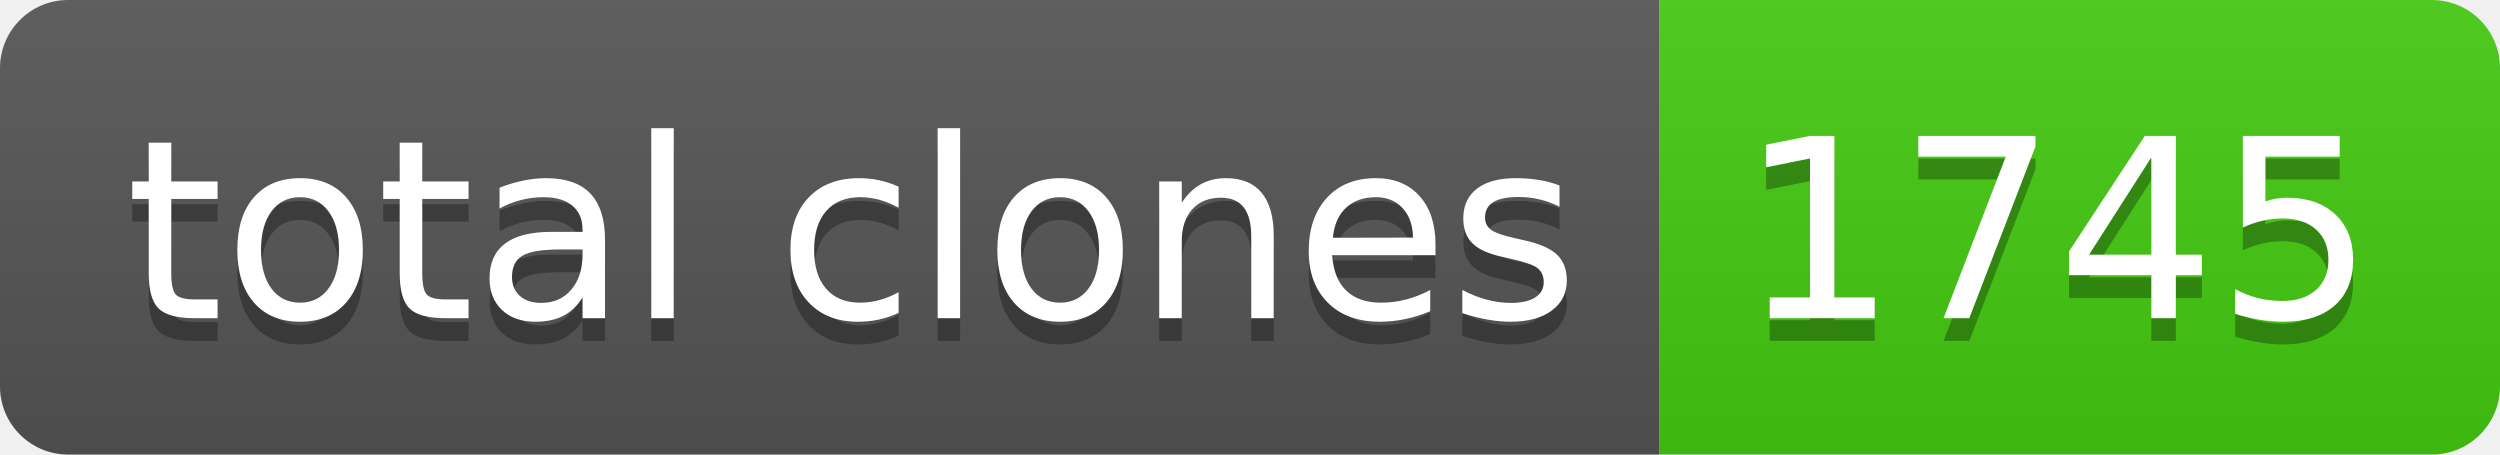
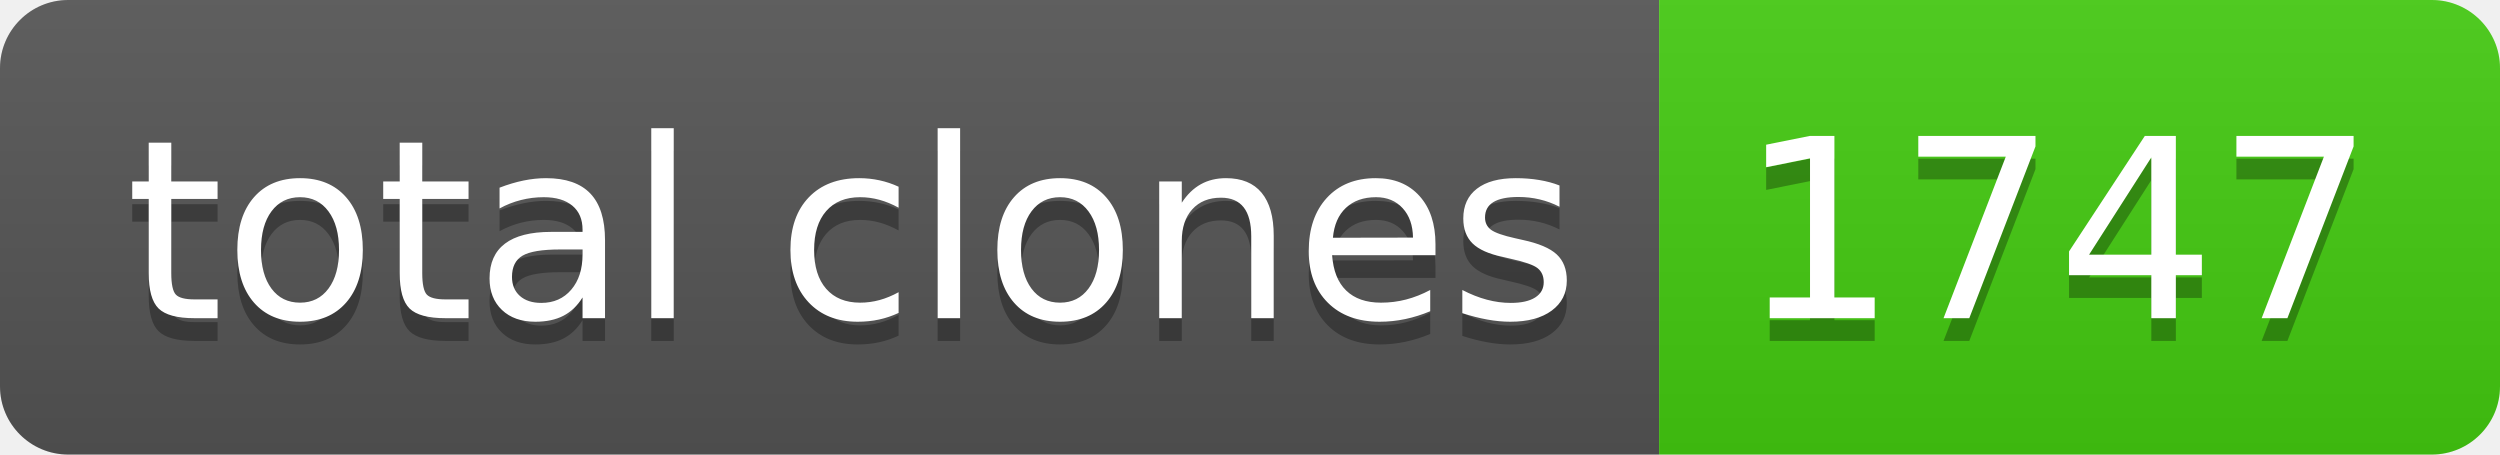
- <svg xmlns="http://www.w3.org/2000/svg" width="110" height="20" role="img" aria-label="total clones: 1745">
+ <svg xmlns="http://www.w3.org/2000/svg" width="110" height="20" role="img" aria-label="total clones: 1747">
  <linearGradient id="s" x2="0" y2="100%">
    <stop offset="0" stop-color="#bbb" stop-opacity=".1" />
    <stop offset="1" stop-opacity=".1" />
  </linearGradient>
  <clipPath id="r">
    <rect width="110" height="20" rx="3" fill="#fff" />
  </clipPath>
  <g clip-path="url(#r)">
    <rect width="73" height="20" fill="#555" />
    <rect x="73" width="37" height="20" fill="#4c1" />
    <rect width="110" height="20" fill="url(#s)" />
  </g>
  <g fill="#fff" text-anchor="middle" font-family="Verdana,Geneva,DejaVu Sans,sans-serif" text-rendering="geometricPrecision" font-size="110">
    <text aria-hidden="true" x="375" y="150" fill="#010101" fill-opacity=".3" transform="scale(.1)" textLength="630">total clones</text>
    <text x="375" y="140" transform="scale(.1)" fill="#fff" textLength="630">total clones</text>
-     <text aria-hidden="true" x="905" y="150" fill="#010101" fill-opacity=".3" transform="scale(.1)" textLength="270">1745</text>
-     <text x="905" y="140" transform="scale(.1)" fill="#fff" textLength="270">1745</text>
+     <text aria-hidden="true" x="905" y="150" fill="#010101" fill-opacity=".3" transform="scale(.1)" textLength="270">1747</text>
+     <text x="905" y="140" transform="scale(.1)" fill="#fff" textLength="270">1747</text>
  </g>
</svg>
